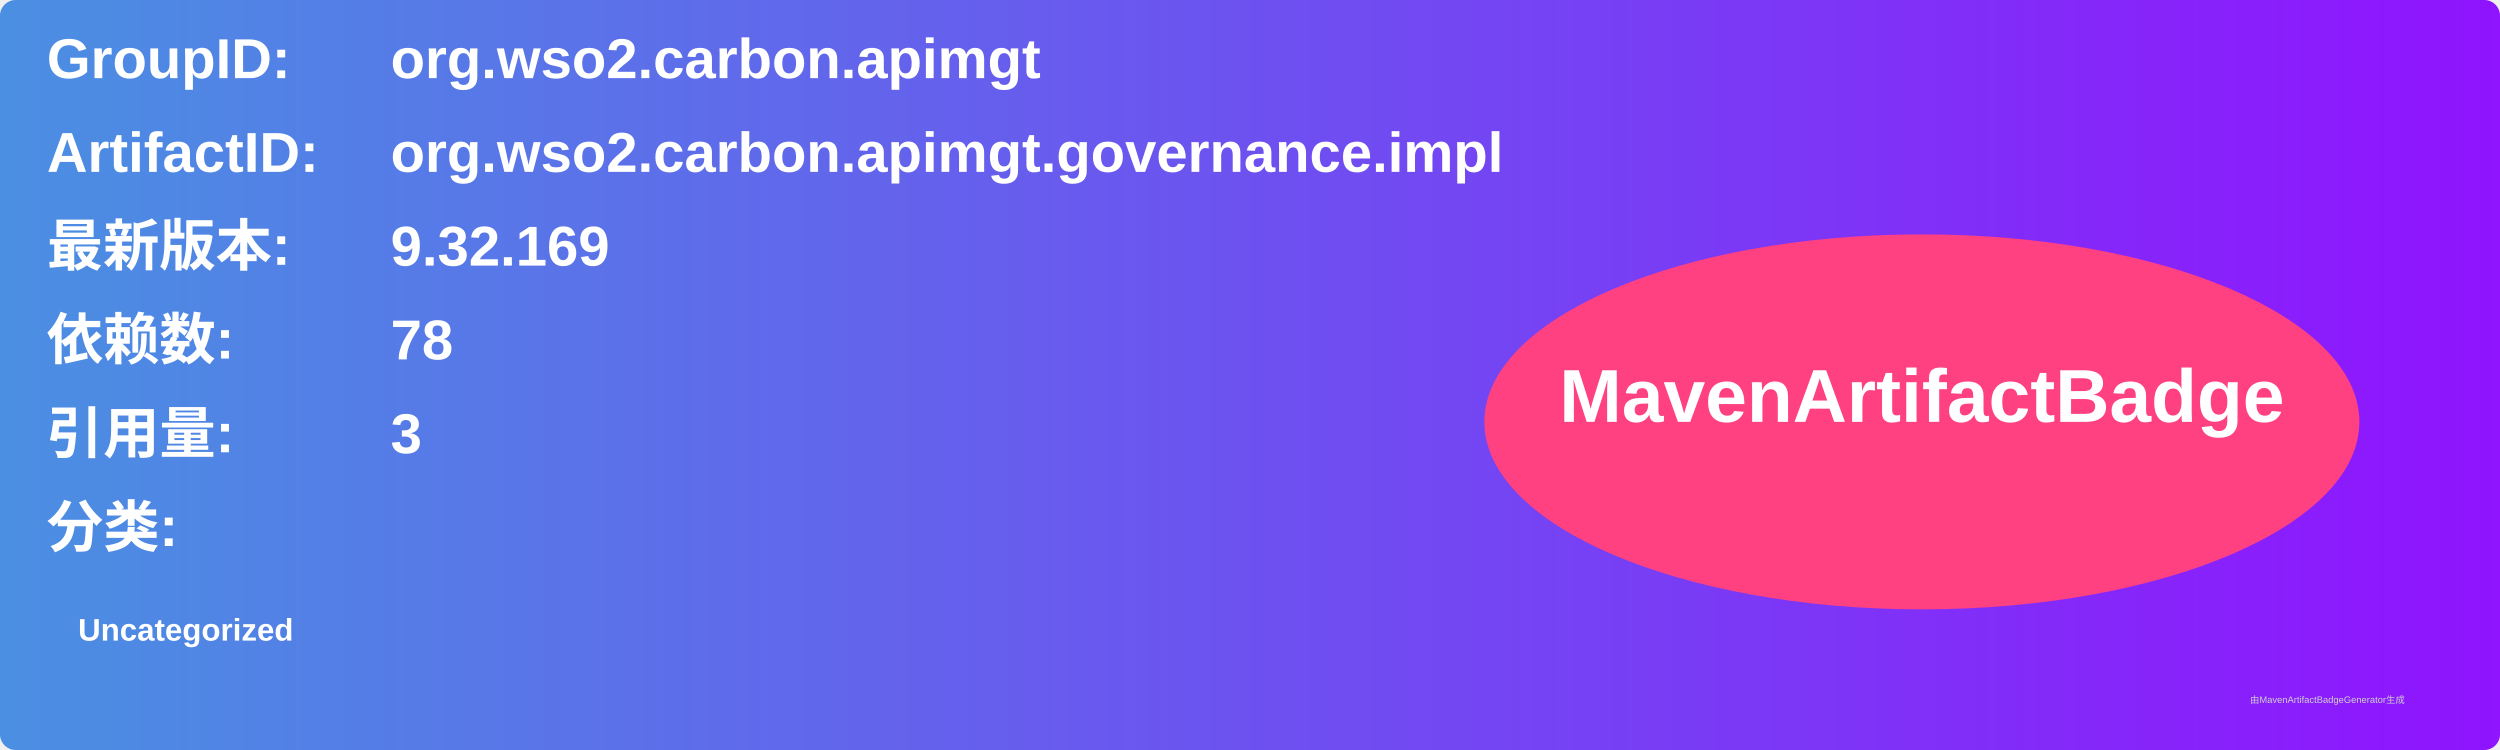
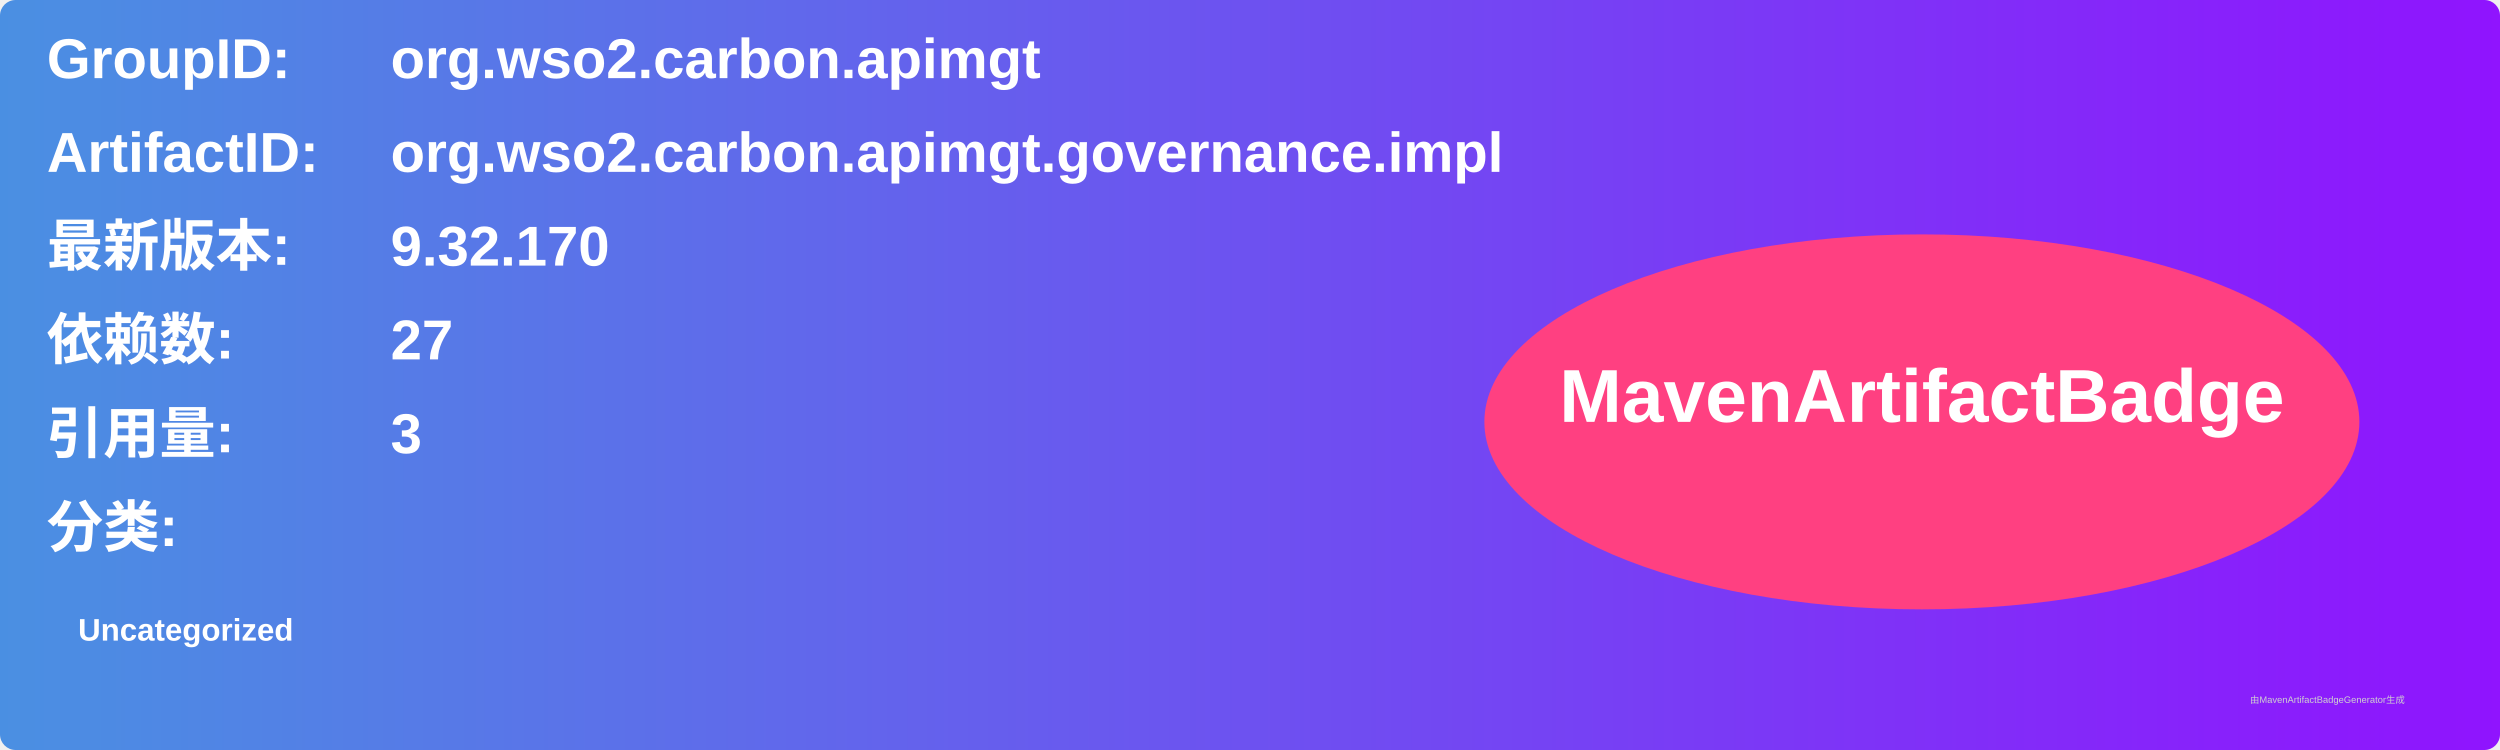
<svg xmlns="http://www.w3.org/2000/svg" width="800" height="240" viewBox="0 0 800 240">
  <linearGradient id="grad" x1="0%" y1="0%" x2="100%" y2="0%">
    <stop offset="0%" stop-color="#4a90e2" />
    <stop offset="100%" stop-color="#9013fe" />
  </linearGradient>
  <rect width="100%" height="100%" rx="5" ry="5" fill="url(#grad)" />
  <g transform="translate(15, 15)">
    <text x="0" y="10" font-family="Arial" font-size="18" fill="white" font-weight="bold" width="260">GroupID:</text>
    <text x="110" y="10" font-family="Arial" font-size="18" fill="white" font-weight="bold" width="460">org.wso2.carbon.apimgt</text>
    <text x="0" y="40" font-family="Arial" font-size="18" fill="white" font-weight="bold" width="260">ArtifactID:</text>
    <text x="110" y="40" font-family="Arial" font-size="18" fill="white" font-weight="bold" width="460">org.wso2.carbon.apimgt.governance.impl</text>
    <text x="0" y="70" font-family="Arial" font-size="18" fill="white" font-weight="bold">最新版本:</text>
    <text x="110" y="70" font-family="Arial" font-size="18" fill="white" font-weight="bold">
-       <tspan font-weight="bold">9.32.169</tspan>
+       <tspan font-weight="bold">9.32.170</tspan>
    </text>
    <text x="0" y="100" font-family="Arial" font-size="18" fill="white" font-weight="bold">依赖数: </text>
    <text x="110" y="100" font-family="Arial" font-size="18" fill="white">
-       <tspan font-weight="bold">78</tspan>
+       <tspan font-weight="bold">27</tspan>
    </text>
    <text x="0" y="130" font-family="Arial" font-size="18" fill="white" font-weight="bold">引用量: </text>
    <text x="110" y="130" font-family="Arial" font-size="18" fill="white">
      <tspan font-weight="bold">3</tspan>
    </text>
    <text x="0" y="160" font-family="Arial" font-size="18" fill="white" font-weight="bold">分类:</text>
    <text x="10" y="190" font-family="Arial" font-size="10" fill="white">
      <tspan font-weight="bold">Uncategorized</tspan>
    </text>
    <ellipse cx="600" cy="120" rx="140" ry="60" fill="#ff4081" />
    <text x="600" y="120" text-anchor="middle" font-family="Arial" font-size="24" fill="white" font-weight="bold">MavenArtifactBadge</text>
  </g>
  <text x="720" y="225" font-family="Arial" font-size="3" fill="#d0d0d0">由MavenArtifactBadgeGenerator生成</text>
</svg>
